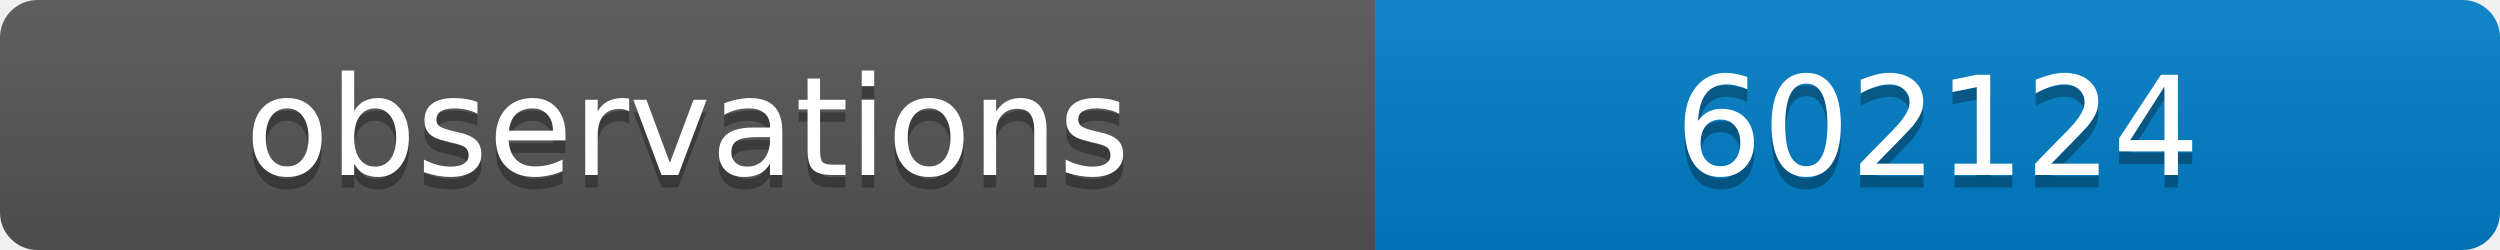
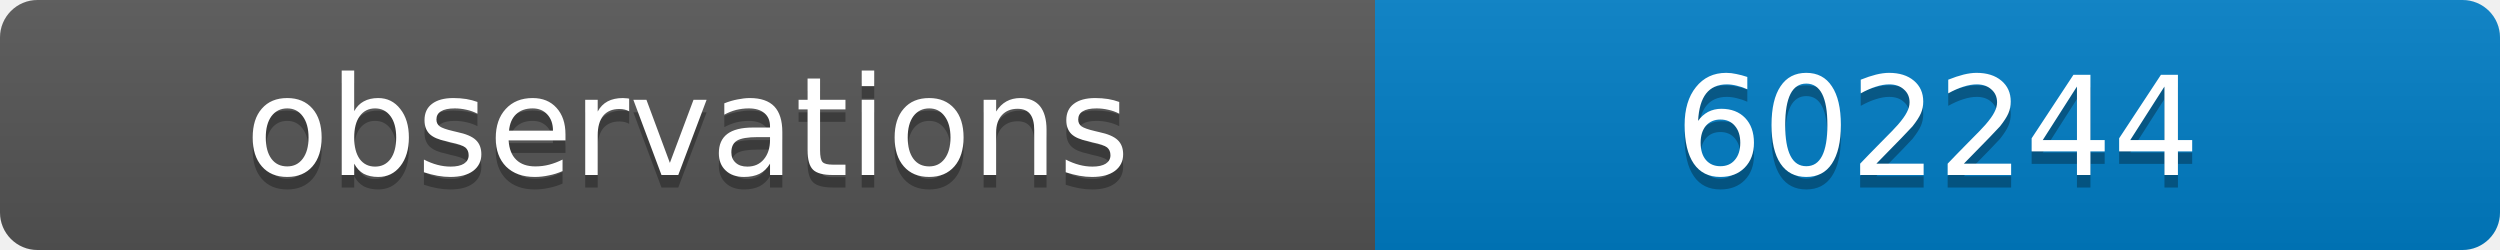
<svg xmlns="http://www.w3.org/2000/svg" width="200" height="20">
  <linearGradient id="b" x2="0" y2="100%">
    <stop offset="0" stop-color="#bbb" stop-opacity=".1" />
    <stop offset="1" stop-opacity=".1" />
  </linearGradient>
  <clipPath id="a">
    <rect width="200" height="20" rx="3" fill="#fff" />
  </clipPath>
  <g clip-path="url(#a)">
    <path fill="#555" d="M0 0h110v20H0z" />
    <path fill="#007ec6" d="M110 0h90v20H110z" />
    <path fill="url(#b)" d="M0 0h200v20H0z" />
  </g>
  <g fill="#fff" text-anchor="middle" font-family="DejaVu Sans,Verdana,Geneva,sans-serif" font-size="11">
    <text x="55" y="15" fill="#010101" fill-opacity=".3">observations</text>
    <text x="55" y="14">observations</text>
-     <text x="155" y="15" fill="#010101" fill-opacity=".3">602124</text>
-     <text x="155" y="14">602124</text>
+     <text x="155" y="15" fill="#010101" fill-opacity=".3">602244</text>
+     <text x="155" y="14">602244</text>
  </g>
</svg>
